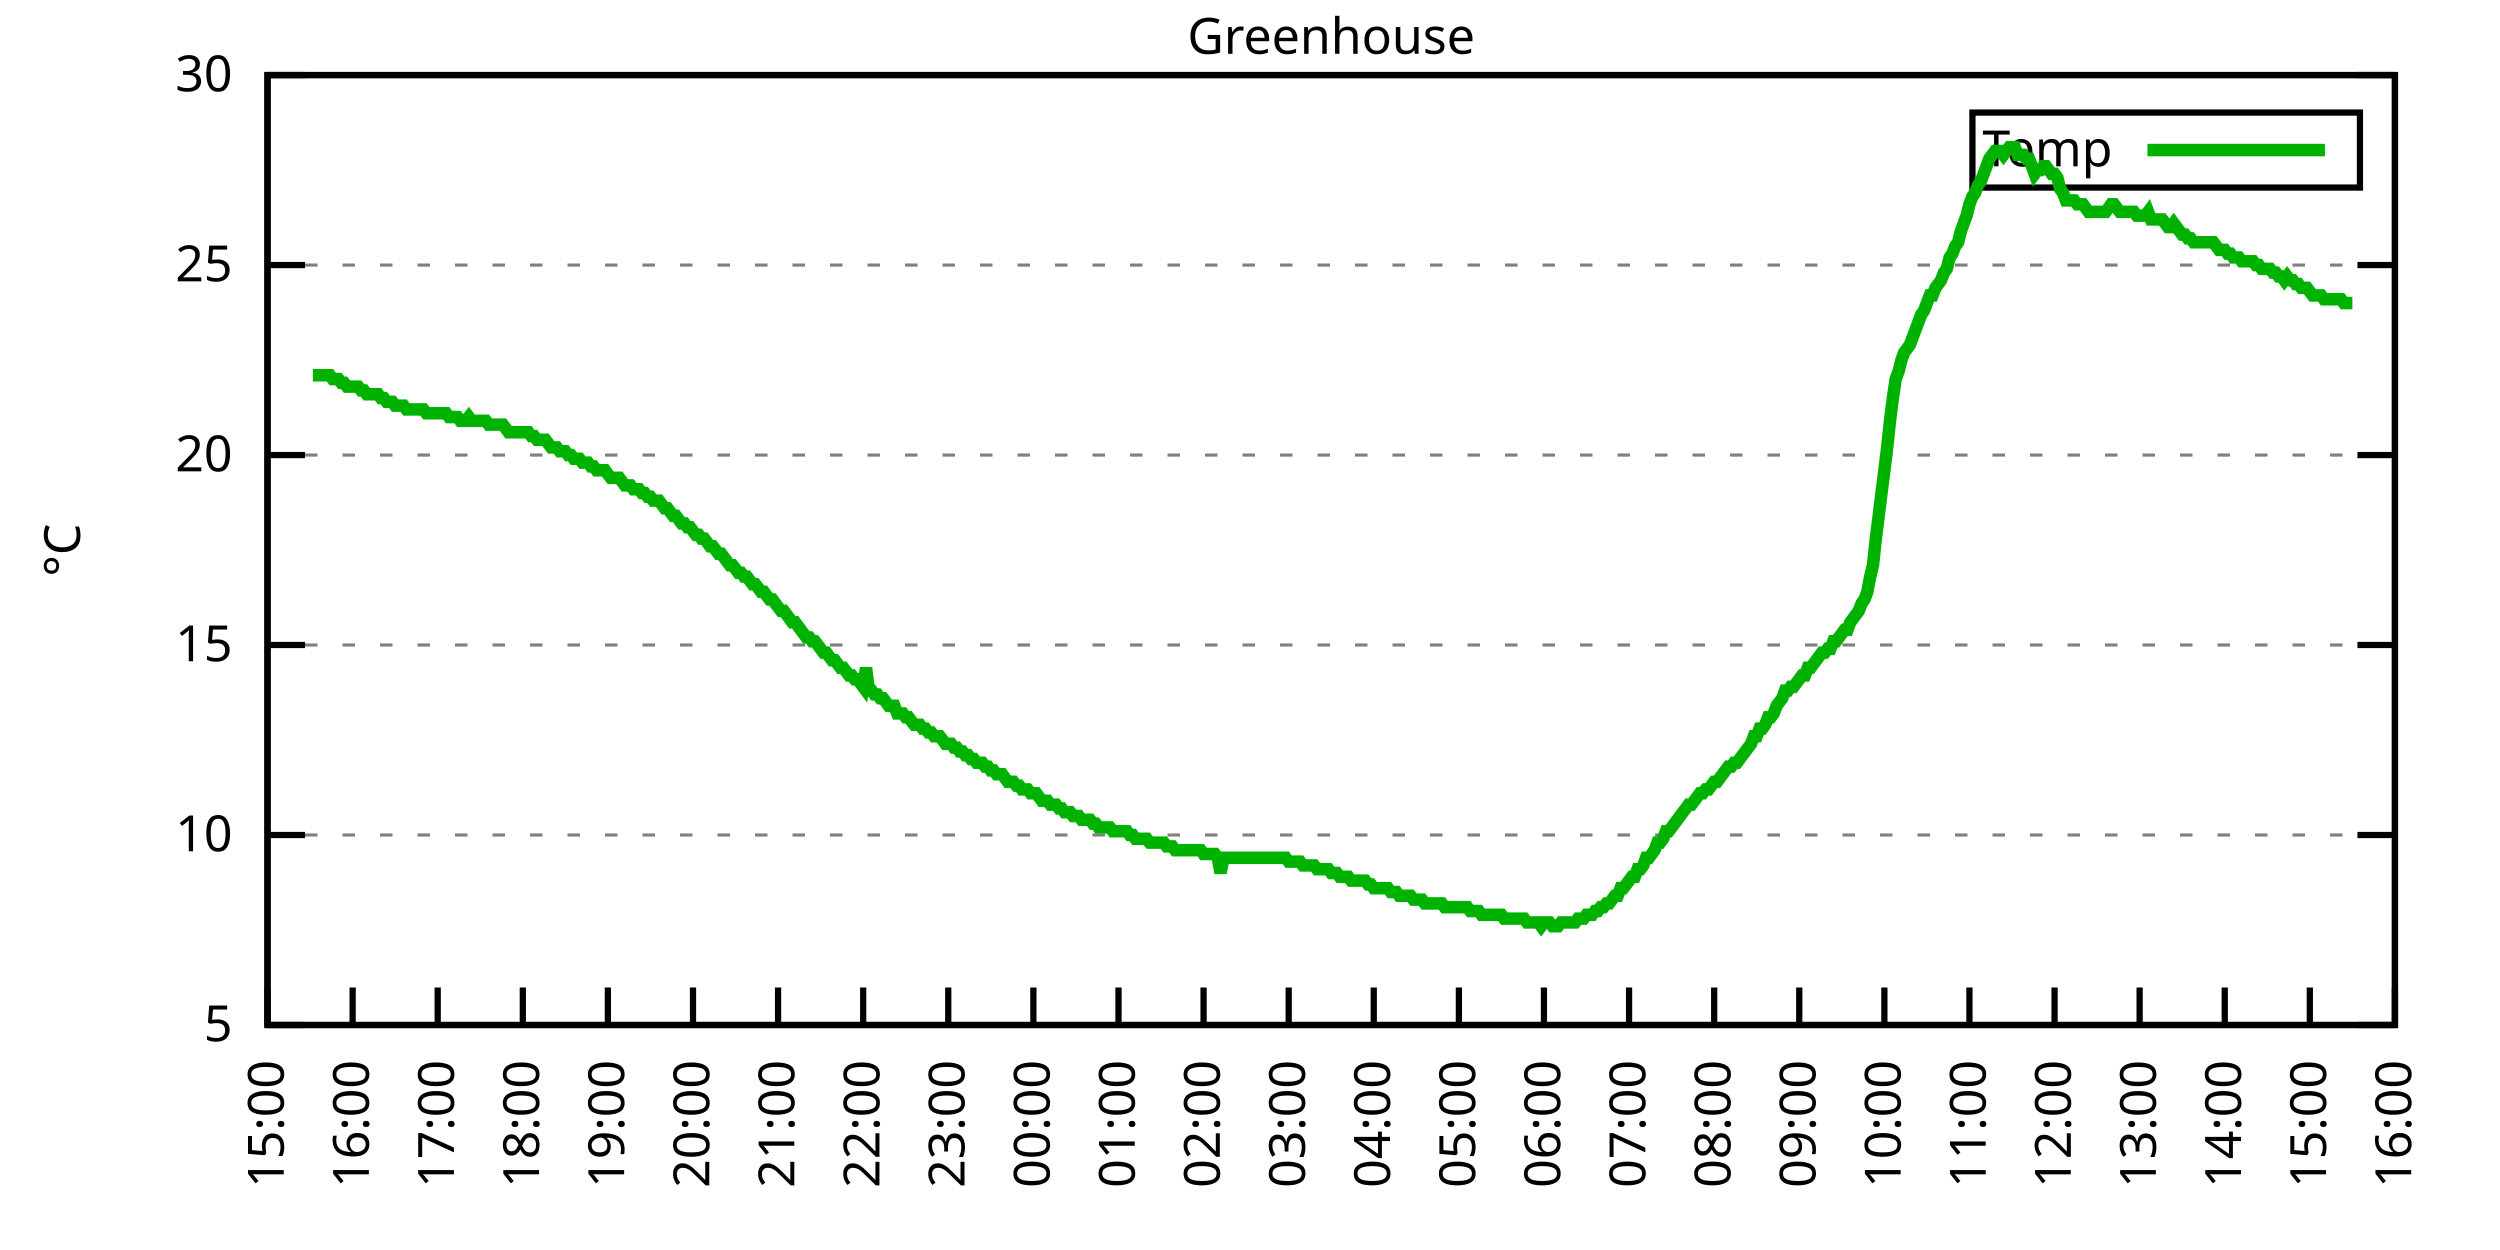
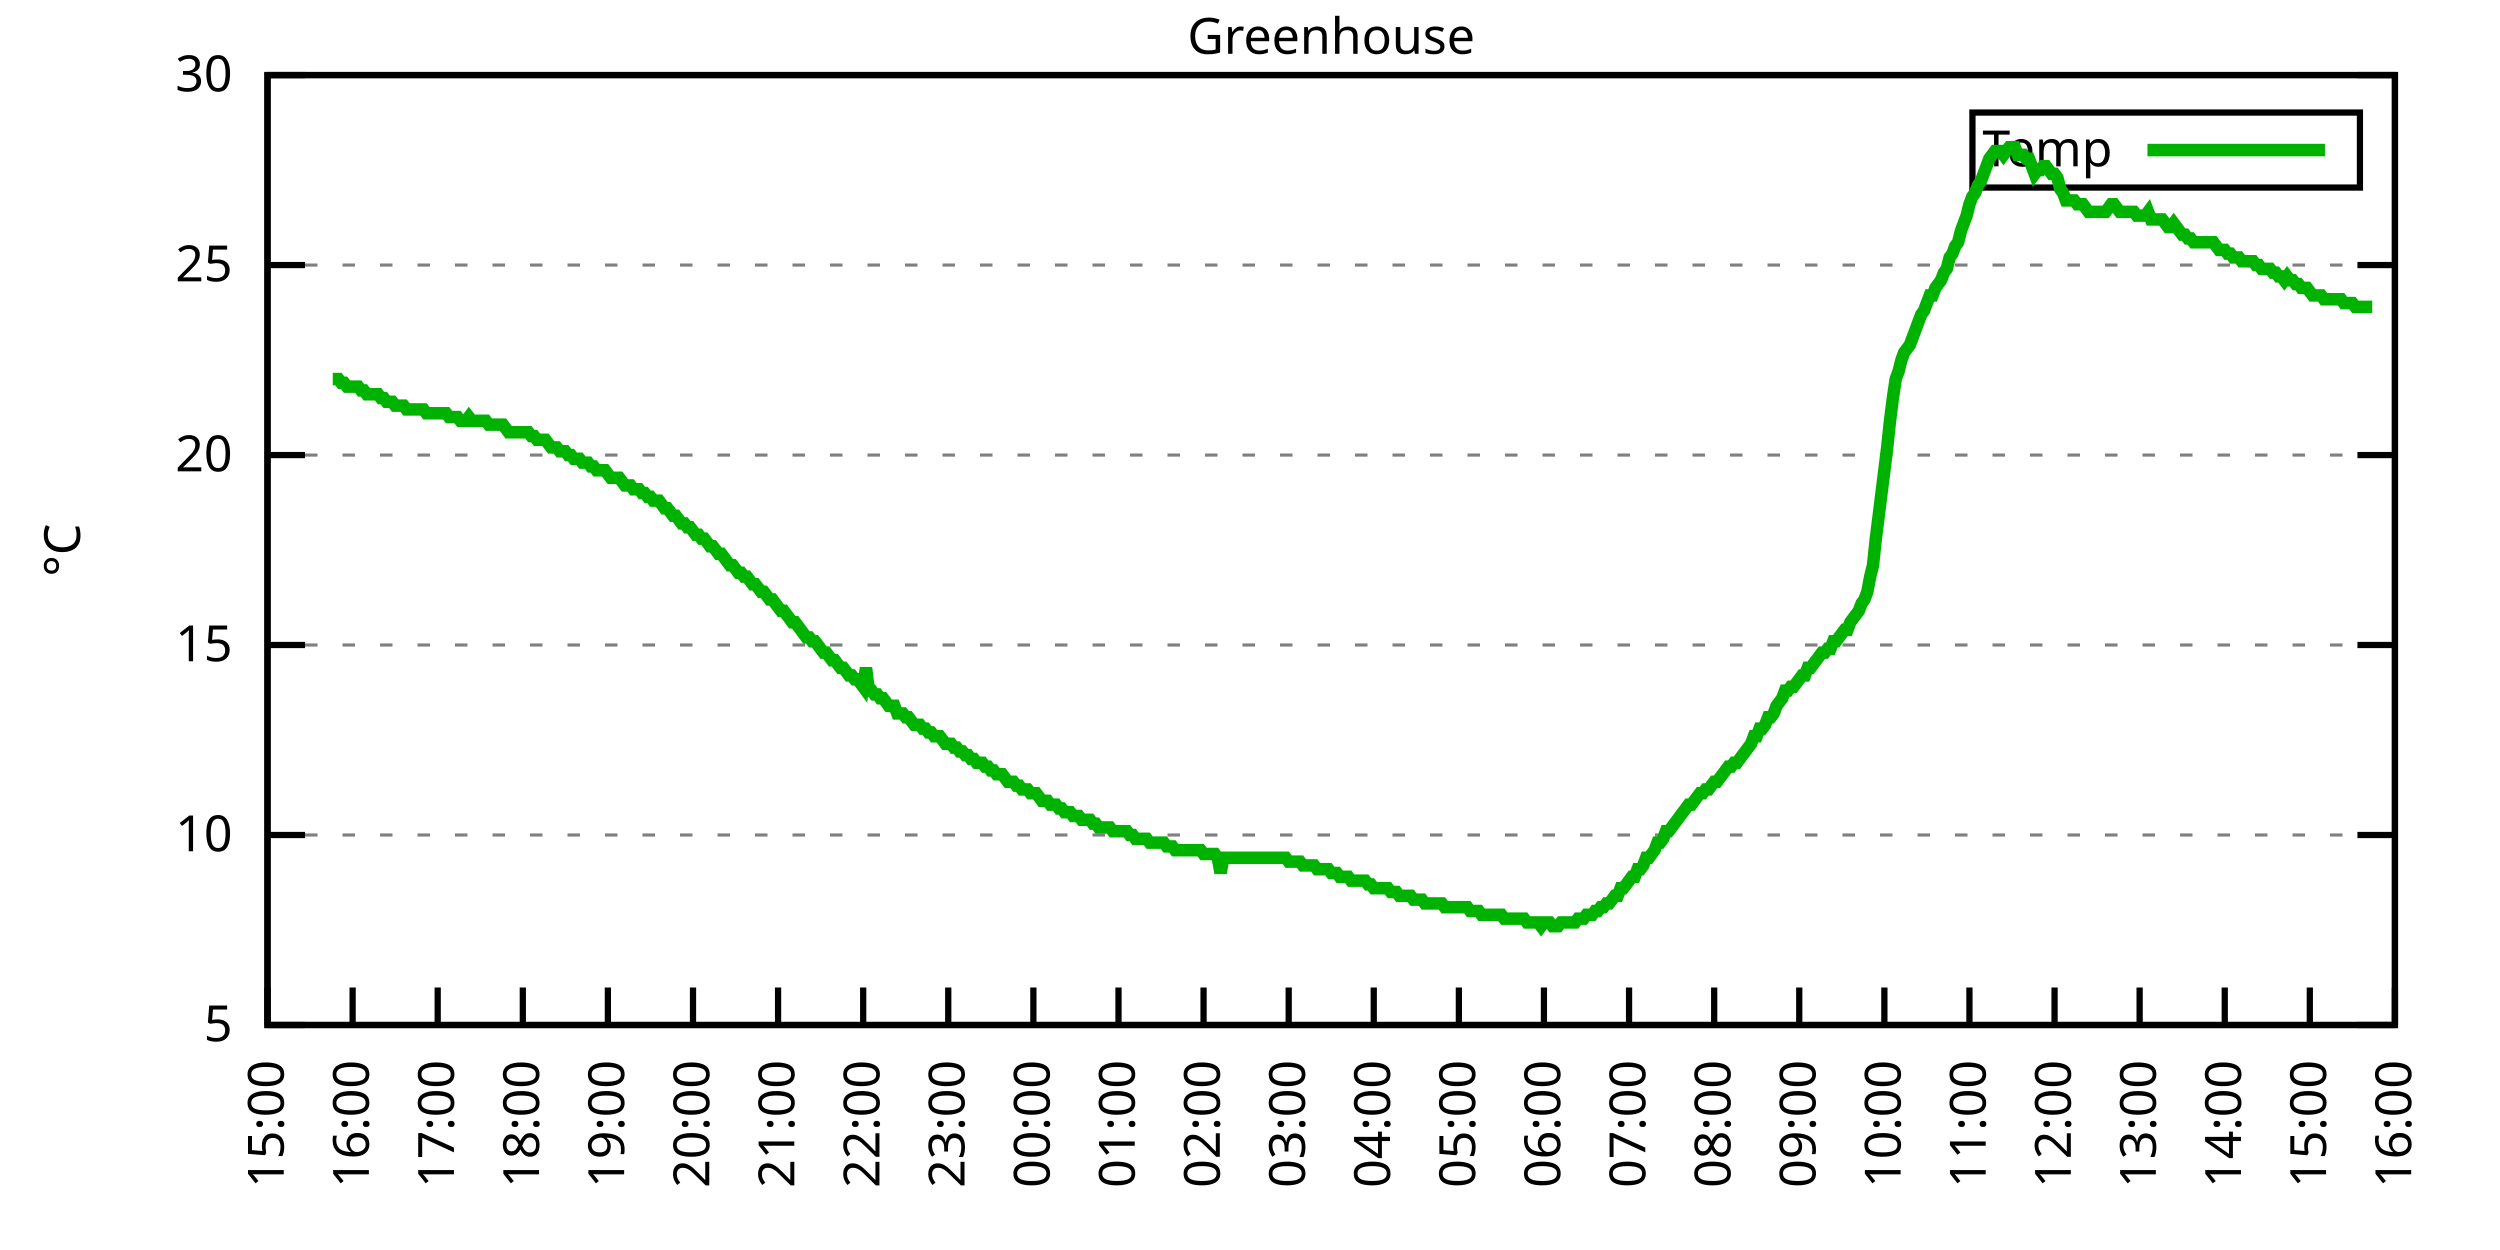
<svg xmlns="http://www.w3.org/2000/svg" xmlns:xlink="http://www.w3.org/1999/xlink" width="400" height="200" viewBox="0 0 400 200">
  <g id="gnuplot_canvas">
    <rect x="0" y="0" width="400" height="200" fill="none" />
    <defs>
      <circle id="gpDot" r="0.5" stroke-width="0.5" stroke="currentColor" />
      <path id="gpPt0" stroke-width="0.333" stroke="currentColor" d="M-1,0 h2 M0,-1 v2" />
      <path id="gpPt1" stroke-width="0.333" stroke="currentColor" d="M-1,-1 L1,1 M1,-1 L-1,1" />
      <path id="gpPt2" stroke-width="0.333" stroke="currentColor" d="M-1,0 L1,0 M0,-1 L0,1 M-1,-1 L1,1 M-1,1 L1,-1" />
      <rect id="gpPt3" stroke-width="0.333" stroke="currentColor" x="-1" y="-1" width="2" height="2" />
      <rect id="gpPt4" stroke-width="0.333" stroke="currentColor" fill="currentColor" x="-1" y="-1" width="2" height="2" />
      <circle id="gpPt5" stroke-width="0.333" stroke="currentColor" cx="0" cy="0" r="1" />
      <use xlink:href="#gpPt5" id="gpPt6" fill="currentColor" stroke="none" />
      <path id="gpPt7" stroke-width="0.333" stroke="currentColor" d="M0,-1.33 L-1.33,0.67 L1.33,0.67 z" />
      <use xlink:href="#gpPt7" id="gpPt8" fill="currentColor" stroke="none" />
      <use xlink:href="#gpPt7" id="gpPt9" stroke="currentColor" transform="rotate(180)" />
      <use xlink:href="#gpPt9" id="gpPt10" fill="currentColor" stroke="none" />
      <use xlink:href="#gpPt3" id="gpPt11" stroke="currentColor" transform="rotate(45)" />
      <use xlink:href="#gpPt11" id="gpPt12" fill="currentColor" stroke="none" />
      <path id="gpPt13" stroke-width="0.333" stroke="currentColor" d="M0,1.330 L1.265,0.411 L0.782,-1.067 L-0.782,-1.076 L-1.265,0.411 z" />
      <use xlink:href="#gpPt13" id="gpPt14" fill="currentColor" stroke="none" />
      <filter id="textbox" filterUnits="objectBoundingBox" x="0" y="0" height="1" width="1">
        <feFlood flood-color="white" flood-opacity="1" result="bgnd" />
        <feComposite in="SourceGraphic" in2="bgnd" operator="atop" />
      </filter>
      <filter id="greybox" filterUnits="objectBoundingBox" x="0" y="0" height="1" width="1">
        <feFlood flood-color="lightgrey" flood-opacity="1" result="grey" />
        <feComposite in="SourceGraphic" in2="grey" operator="atop" />
      </filter>
    </defs>
    <g fill="none" color="white" stroke="currentColor" stroke-width="1.00" stroke-linecap="butt" stroke-linejoin="miter">
</g>
    <g fill="none" color="black" stroke="currentColor" stroke-width="1.00" stroke-linecap="butt" stroke-linejoin="miter">
      <g stroke="none" shape-rendering="crispEdges">
        <polygon fill="rgb(255, 255, 255)" points="42.80,164.00 383.18,164.00 383.18,12.02 42.80,12.02 " />
      </g>
    </g>
    <g fill="none" color="black" stroke="currentColor" stroke-width="1.00" stroke-linecap="butt" stroke-linejoin="miter">
</g>
    <g fill="none" color="black" stroke="black" stroke-width="0.50" stroke-linecap="butt" stroke-linejoin="miter">
</g>
    <g fill="none" color="gray" stroke="currentColor" stroke-width="0.50" stroke-linecap="butt" stroke-linejoin="miter">
      <path stroke="gray" stroke-dasharray="2,4" class="gridline" d="M42.80,164.00 L383.19,164.00  " />
    </g>
    <g fill="none" color="gray" stroke="gray" stroke-width="1.00" stroke-linecap="butt" stroke-linejoin="miter">
</g>
    <g fill="none" color="black" stroke="currentColor" stroke-width="1.00" stroke-linecap="butt" stroke-linejoin="miter">
      <path stroke="black" d="M42.80,164.00 L48.80,164.00 M383.19,164.00 L377.19,164.00  " />
      <g transform="translate(37.20,166.60)" stroke="none" fill="black" font-family="Sans" font-size="8.00" text-anchor="end">
        <text>
          <tspan font-family="Sans"> 5</tspan>
        </text>
      </g>
    </g>
    <g fill="none" color="black" stroke="currentColor" stroke-width="1.00" stroke-linecap="butt" stroke-linejoin="miter">
</g>
    <g fill="none" color="black" stroke="black" stroke-width="0.50" stroke-linecap="butt" stroke-linejoin="miter">
</g>
    <g fill="none" color="gray" stroke="currentColor" stroke-width="0.50" stroke-linecap="butt" stroke-linejoin="miter">
      <path stroke="gray" stroke-dasharray="2,4" class="gridline" d="M42.80,133.60 L383.19,133.60  " />
    </g>
    <g fill="none" color="gray" stroke="gray" stroke-width="1.00" stroke-linecap="butt" stroke-linejoin="miter">
</g>
    <g fill="none" color="black" stroke="currentColor" stroke-width="1.00" stroke-linecap="butt" stroke-linejoin="miter">
      <path stroke="black" d="M42.80,133.60 L48.80,133.60 M383.19,133.60 L377.19,133.60  " />
      <g transform="translate(37.20,136.20)" stroke="none" fill="black" font-family="Sans" font-size="8.00" text-anchor="end">
        <text>
          <tspan font-family="Sans"> 10</tspan>
        </text>
      </g>
    </g>
    <g fill="none" color="black" stroke="currentColor" stroke-width="1.00" stroke-linecap="butt" stroke-linejoin="miter">
</g>
    <g fill="none" color="black" stroke="black" stroke-width="0.50" stroke-linecap="butt" stroke-linejoin="miter">
</g>
    <g fill="none" color="gray" stroke="currentColor" stroke-width="0.50" stroke-linecap="butt" stroke-linejoin="miter">
      <path stroke="gray" stroke-dasharray="2,4" class="gridline" d="M42.80,103.20 L383.19,103.20  " />
    </g>
    <g fill="none" color="gray" stroke="gray" stroke-width="1.00" stroke-linecap="butt" stroke-linejoin="miter">
</g>
    <g fill="none" color="black" stroke="currentColor" stroke-width="1.00" stroke-linecap="butt" stroke-linejoin="miter">
      <path stroke="black" d="M42.80,103.20 L48.80,103.20 M383.19,103.20 L377.19,103.20  " />
      <g transform="translate(37.20,105.80)" stroke="none" fill="black" font-family="Sans" font-size="8.00" text-anchor="end">
        <text>
          <tspan font-family="Sans"> 15</tspan>
        </text>
      </g>
    </g>
    <g fill="none" color="black" stroke="currentColor" stroke-width="1.00" stroke-linecap="butt" stroke-linejoin="miter">
</g>
    <g fill="none" color="black" stroke="black" stroke-width="0.50" stroke-linecap="butt" stroke-linejoin="miter">
</g>
    <g fill="none" color="gray" stroke="currentColor" stroke-width="0.50" stroke-linecap="butt" stroke-linejoin="miter">
      <path stroke="gray" stroke-dasharray="2,4" class="gridline" d="M42.80,72.81 L383.19,72.81  " />
    </g>
    <g fill="none" color="gray" stroke="gray" stroke-width="1.00" stroke-linecap="butt" stroke-linejoin="miter">
</g>
    <g fill="none" color="black" stroke="currentColor" stroke-width="1.00" stroke-linecap="butt" stroke-linejoin="miter">
      <path stroke="black" d="M42.80,72.81 L48.80,72.81 M383.19,72.81 L377.19,72.81  " />
      <g transform="translate(37.20,75.41)" stroke="none" fill="black" font-family="Sans" font-size="8.00" text-anchor="end">
        <text>
          <tspan font-family="Sans"> 20</tspan>
        </text>
      </g>
    </g>
    <g fill="none" color="black" stroke="currentColor" stroke-width="1.00" stroke-linecap="butt" stroke-linejoin="miter">
</g>
    <g fill="none" color="black" stroke="black" stroke-width="0.50" stroke-linecap="butt" stroke-linejoin="miter">
</g>
    <g fill="none" color="gray" stroke="currentColor" stroke-width="0.50" stroke-linecap="butt" stroke-linejoin="miter">
      <path stroke="gray" stroke-dasharray="2,4" class="gridline" d="M42.80,42.41 L383.19,42.41  " />
    </g>
    <g fill="none" color="gray" stroke="gray" stroke-width="1.00" stroke-linecap="butt" stroke-linejoin="miter">
</g>
    <g fill="none" color="black" stroke="currentColor" stroke-width="1.00" stroke-linecap="butt" stroke-linejoin="miter">
      <path stroke="black" d="M42.80,42.41 L48.80,42.41 M383.19,42.41 L377.19,42.41  " />
      <g transform="translate(37.20,45.01)" stroke="none" fill="black" font-family="Sans" font-size="8.00" text-anchor="end">
        <text>
          <tspan font-family="Sans"> 25</tspan>
        </text>
      </g>
    </g>
    <g fill="none" color="black" stroke="currentColor" stroke-width="1.00" stroke-linecap="butt" stroke-linejoin="miter">
</g>
    <g fill="none" color="black" stroke="black" stroke-width="0.50" stroke-linecap="butt" stroke-linejoin="miter">
</g>
    <g fill="none" color="gray" stroke="currentColor" stroke-width="0.50" stroke-linecap="butt" stroke-linejoin="miter">
      <path stroke="gray" stroke-dasharray="2,4" class="gridline" d="M42.80,12.01 L383.19,12.01  " />
    </g>
    <g fill="none" color="gray" stroke="gray" stroke-width="1.00" stroke-linecap="butt" stroke-linejoin="miter">
</g>
    <g fill="none" color="black" stroke="currentColor" stroke-width="1.00" stroke-linecap="butt" stroke-linejoin="miter">
      <path stroke="black" d="M42.80,12.01 L48.80,12.01 M383.19,12.01 L377.19,12.01  " />
      <g transform="translate(37.20,14.61)" stroke="none" fill="black" font-family="Sans" font-size="8.00" text-anchor="end">
        <text>
          <tspan font-family="Sans"> 30</tspan>
        </text>
      </g>
    </g>
    <g fill="none" color="black" stroke="currentColor" stroke-width="1.00" stroke-linecap="butt" stroke-linejoin="miter">
      <path stroke="black" d="M42.80,164.00 L42.80,158.00  " />
      <g transform="translate(45.40,169.60) rotate(270.00)" stroke="none" fill="black" font-family="Sans" font-size="8.00" text-anchor="end">
        <text>
          <tspan font-family="Sans">15:00</tspan>
        </text>
      </g>
    </g>
    <g fill="none" color="black" stroke="currentColor" stroke-width="1.00" stroke-linecap="butt" stroke-linejoin="miter">
      <path stroke="black" d="M56.42,164.00 L56.42,158.00  " />
      <g transform="translate(59.02,169.60) rotate(270.00)" stroke="none" fill="black" font-family="Sans" font-size="8.00" text-anchor="end">
        <text>
          <tspan font-family="Sans">16:00</tspan>
        </text>
      </g>
    </g>
    <g fill="none" color="black" stroke="currentColor" stroke-width="1.00" stroke-linecap="butt" stroke-linejoin="miter">
      <path stroke="black" d="M70.03,164.00 L70.03,158.00  " />
      <g transform="translate(72.63,169.60) rotate(270.00)" stroke="none" fill="black" font-family="Sans" font-size="8.00" text-anchor="end">
        <text>
          <tspan font-family="Sans">17:00</tspan>
        </text>
      </g>
    </g>
    <g fill="none" color="black" stroke="currentColor" stroke-width="1.00" stroke-linecap="butt" stroke-linejoin="miter">
      <path stroke="black" d="M83.65,164.00 L83.65,158.00  " />
      <g transform="translate(86.25,169.60) rotate(270.00)" stroke="none" fill="black" font-family="Sans" font-size="8.00" text-anchor="end">
        <text>
          <tspan font-family="Sans">18:00</tspan>
        </text>
      </g>
    </g>
    <g fill="none" color="black" stroke="currentColor" stroke-width="1.00" stroke-linecap="butt" stroke-linejoin="miter">
      <path stroke="black" d="M97.26,164.00 L97.26,158.00  " />
      <g transform="translate(99.86,169.60) rotate(270.00)" stroke="none" fill="black" font-family="Sans" font-size="8.00" text-anchor="end">
        <text>
          <tspan font-family="Sans">19:00</tspan>
        </text>
      </g>
    </g>
    <g fill="none" color="black" stroke="currentColor" stroke-width="1.00" stroke-linecap="butt" stroke-linejoin="miter">
      <path stroke="black" d="M110.88,164.00 L110.88,158.00  " />
      <g transform="translate(113.48,169.60) rotate(270.00)" stroke="none" fill="black" font-family="Sans" font-size="8.00" text-anchor="end">
        <text>
          <tspan font-family="Sans">20:00</tspan>
        </text>
      </g>
    </g>
    <g fill="none" color="black" stroke="currentColor" stroke-width="1.00" stroke-linecap="butt" stroke-linejoin="miter">
      <path stroke="black" d="M124.49,164.00 L124.49,158.00  " />
      <g transform="translate(127.09,169.60) rotate(270.00)" stroke="none" fill="black" font-family="Sans" font-size="8.00" text-anchor="end">
        <text>
          <tspan font-family="Sans">21:00</tspan>
        </text>
      </g>
    </g>
    <g fill="none" color="black" stroke="currentColor" stroke-width="1.00" stroke-linecap="butt" stroke-linejoin="miter">
      <path stroke="black" d="M138.11,164.00 L138.11,158.00  " />
      <g transform="translate(140.71,169.60) rotate(270.00)" stroke="none" fill="black" font-family="Sans" font-size="8.00" text-anchor="end">
        <text>
          <tspan font-family="Sans">22:00</tspan>
        </text>
      </g>
    </g>
    <g fill="none" color="black" stroke="currentColor" stroke-width="1.00" stroke-linecap="butt" stroke-linejoin="miter">
      <path stroke="black" d="M151.72,164.00 L151.72,158.00  " />
      <g transform="translate(154.32,169.60) rotate(270.00)" stroke="none" fill="black" font-family="Sans" font-size="8.00" text-anchor="end">
        <text>
          <tspan font-family="Sans">23:00</tspan>
        </text>
      </g>
    </g>
    <g fill="none" color="black" stroke="currentColor" stroke-width="1.00" stroke-linecap="butt" stroke-linejoin="miter">
      <path stroke="black" d="M165.34,164.00 L165.34,158.00  " />
      <g transform="translate(167.94,169.60) rotate(270.00)" stroke="none" fill="black" font-family="Sans" font-size="8.00" text-anchor="end">
        <text>
          <tspan font-family="Sans">00:00</tspan>
        </text>
      </g>
    </g>
    <g fill="none" color="black" stroke="currentColor" stroke-width="1.00" stroke-linecap="butt" stroke-linejoin="miter">
      <path stroke="black" d="M178.96,164.00 L178.96,158.00  " />
      <g transform="translate(181.56,169.60) rotate(270.00)" stroke="none" fill="black" font-family="Sans" font-size="8.00" text-anchor="end">
        <text>
          <tspan font-family="Sans">01:00</tspan>
        </text>
      </g>
    </g>
    <g fill="none" color="black" stroke="currentColor" stroke-width="1.00" stroke-linecap="butt" stroke-linejoin="miter">
      <path stroke="black" d="M192.57,164.00 L192.57,158.00  " />
      <g transform="translate(195.17,169.60) rotate(270.00)" stroke="none" fill="black" font-family="Sans" font-size="8.00" text-anchor="end">
        <text>
          <tspan font-family="Sans">02:00</tspan>
        </text>
      </g>
    </g>
    <g fill="none" color="black" stroke="currentColor" stroke-width="1.00" stroke-linecap="butt" stroke-linejoin="miter">
      <path stroke="black" d="M206.19,164.00 L206.19,158.00  " />
      <g transform="translate(208.79,169.60) rotate(270.00)" stroke="none" fill="black" font-family="Sans" font-size="8.00" text-anchor="end">
        <text>
          <tspan font-family="Sans">03:00</tspan>
        </text>
      </g>
    </g>
    <g fill="none" color="black" stroke="currentColor" stroke-width="1.00" stroke-linecap="butt" stroke-linejoin="miter">
      <path stroke="black" d="M219.80,164.00 L219.80,158.00  " />
      <g transform="translate(222.40,169.60) rotate(270.00)" stroke="none" fill="black" font-family="Sans" font-size="8.00" text-anchor="end">
        <text>
          <tspan font-family="Sans">04:00</tspan>
        </text>
      </g>
    </g>
    <g fill="none" color="black" stroke="currentColor" stroke-width="1.00" stroke-linecap="butt" stroke-linejoin="miter">
      <path stroke="black" d="M233.42,164.00 L233.42,158.00  " />
      <g transform="translate(236.02,169.60) rotate(270.00)" stroke="none" fill="black" font-family="Sans" font-size="8.00" text-anchor="end">
        <text>
          <tspan font-family="Sans">05:00</tspan>
        </text>
      </g>
    </g>
    <g fill="none" color="black" stroke="currentColor" stroke-width="1.00" stroke-linecap="butt" stroke-linejoin="miter">
      <path stroke="black" d="M247.03,164.00 L247.03,158.00  " />
      <g transform="translate(249.63,169.60) rotate(270.00)" stroke="none" fill="black" font-family="Sans" font-size="8.00" text-anchor="end">
        <text>
          <tspan font-family="Sans">06:00</tspan>
        </text>
      </g>
    </g>
    <g fill="none" color="black" stroke="currentColor" stroke-width="1.00" stroke-linecap="butt" stroke-linejoin="miter">
      <path stroke="black" d="M260.65,164.00 L260.65,158.00  " />
      <g transform="translate(263.25,169.60) rotate(270.00)" stroke="none" fill="black" font-family="Sans" font-size="8.00" text-anchor="end">
        <text>
          <tspan font-family="Sans">07:00</tspan>
        </text>
      </g>
    </g>
    <g fill="none" color="black" stroke="currentColor" stroke-width="1.00" stroke-linecap="butt" stroke-linejoin="miter">
      <path stroke="black" d="M274.27,164.00 L274.27,158.00  " />
      <g transform="translate(276.87,169.60) rotate(270.00)" stroke="none" fill="black" font-family="Sans" font-size="8.00" text-anchor="end">
        <text>
          <tspan font-family="Sans">08:00</tspan>
        </text>
      </g>
    </g>
    <g fill="none" color="black" stroke="currentColor" stroke-width="1.00" stroke-linecap="butt" stroke-linejoin="miter">
      <path stroke="black" d="M287.88,164.00 L287.88,158.00  " />
      <g transform="translate(290.48,169.60) rotate(270.00)" stroke="none" fill="black" font-family="Sans" font-size="8.00" text-anchor="end">
        <text>
          <tspan font-family="Sans">09:00</tspan>
        </text>
      </g>
    </g>
    <g fill="none" color="black" stroke="currentColor" stroke-width="1.00" stroke-linecap="butt" stroke-linejoin="miter">
      <path stroke="black" d="M301.50,164.00 L301.50,158.00  " />
      <g transform="translate(304.10,169.60) rotate(270.00)" stroke="none" fill="black" font-family="Sans" font-size="8.00" text-anchor="end">
        <text>
          <tspan font-family="Sans">10:00</tspan>
        </text>
      </g>
    </g>
    <g fill="none" color="black" stroke="currentColor" stroke-width="1.00" stroke-linecap="butt" stroke-linejoin="miter">
      <path stroke="black" d="M315.11,164.00 L315.11,158.00  " />
      <g transform="translate(317.71,169.60) rotate(270.00)" stroke="none" fill="black" font-family="Sans" font-size="8.00" text-anchor="end">
        <text>
          <tspan font-family="Sans">11:00</tspan>
        </text>
      </g>
    </g>
    <g fill="none" color="black" stroke="currentColor" stroke-width="1.00" stroke-linecap="butt" stroke-linejoin="miter">
      <path stroke="black" d="M328.73,164.00 L328.73,158.00  " />
      <g transform="translate(331.33,169.60) rotate(270.00)" stroke="none" fill="black" font-family="Sans" font-size="8.00" text-anchor="end">
        <text>
          <tspan font-family="Sans">12:00</tspan>
        </text>
      </g>
    </g>
    <g fill="none" color="black" stroke="currentColor" stroke-width="1.00" stroke-linecap="butt" stroke-linejoin="miter">
      <path stroke="black" d="M342.34,164.00 L342.34,158.00  " />
      <g transform="translate(344.94,169.60) rotate(270.00)" stroke="none" fill="black" font-family="Sans" font-size="8.00" text-anchor="end">
        <text>
          <tspan font-family="Sans">13:00</tspan>
        </text>
      </g>
    </g>
    <g fill="none" color="black" stroke="currentColor" stroke-width="1.00" stroke-linecap="butt" stroke-linejoin="miter">
      <path stroke="black" d="M355.96,164.00 L355.96,158.00  " />
      <g transform="translate(358.56,169.60) rotate(270.00)" stroke="none" fill="black" font-family="Sans" font-size="8.00" text-anchor="end">
        <text>
          <tspan font-family="Sans">14:00</tspan>
        </text>
      </g>
    </g>
    <g fill="none" color="black" stroke="currentColor" stroke-width="1.00" stroke-linecap="butt" stroke-linejoin="miter">
      <path stroke="black" d="M369.57,164.00 L369.57,158.00  " />
      <g transform="translate(372.17,169.60) rotate(270.00)" stroke="none" fill="black" font-family="Sans" font-size="8.00" text-anchor="end">
        <text>
          <tspan font-family="Sans">15:00</tspan>
        </text>
      </g>
    </g>
    <g fill="none" color="black" stroke="currentColor" stroke-width="1.00" stroke-linecap="butt" stroke-linejoin="miter">
      <path stroke="black" d="M383.19,164.00 L383.19,158.00  " />
      <g transform="translate(385.79,169.60) rotate(270.00)" stroke="none" fill="black" font-family="Sans" font-size="8.00" text-anchor="end">
        <text>
          <tspan font-family="Sans">16:00</tspan>
        </text>
      </g>
    </g>
    <g fill="none" color="black" stroke="currentColor" stroke-width="1.00" stroke-linecap="butt" stroke-linejoin="miter">
</g>
    <g fill="none" color="black" stroke="currentColor" stroke-width="1.00" stroke-linecap="butt" stroke-linejoin="miter">
      <path stroke="black" d="M42.80,12.01 L42.80,164.00 L383.19,164.00 L383.19,12.01 L42.80,12.01 Z  " />
    </g>
    <g fill="none" color="black" stroke="currentColor" stroke-width="1.00" stroke-linecap="butt" stroke-linejoin="miter">
</g>
    <g fill="none" color="black" stroke="currentColor" stroke-width="1.00" stroke-linecap="butt" stroke-linejoin="miter">
      <path stroke="black" d="M315.59,30.01 L315.59,18.01 L377.59,18.01 L377.59,30.01 L315.59,30.01 Z  " />
    </g>
    <g id="Greenhouse_plot_1">
      <g fill="none" color="white" stroke="black" stroke-width="2.00" stroke-linecap="butt" stroke-linejoin="miter">
</g>
      <g fill="none" color="black" stroke="currentColor" stroke-width="2.00" stroke-linecap="butt" stroke-linejoin="miter">
        <g transform="translate(337.99,26.61)" stroke="none" fill="black" font-family="Sans" font-size="8.00" text-anchor="end">
          <text>
            <tspan font-family="Sans">Temp</tspan>
          </text>
        </g>
      </g>
      <g fill="none" color="black" stroke="currentColor" stroke-width="2.00" stroke-linecap="butt" stroke-linejoin="miter">
-         <path stroke="rgb(  0, 178,   0)" d="M343.59,24.01 L371.99,24.01 M50.06,60.04 L50.52,60.04 L50.97,60.04 L51.42,60.04 L51.88,60.04 L52.33,60.04   L52.78,60.04 L53.24,60.65 L53.69,60.65 L54.15,60.65 L54.60,61.25 L55.05,61.25 L55.51,61.86 L55.96,61.86   L56.42,61.86 L56.87,61.86 L57.32,61.86 L57.78,62.47 L58.23,62.47 L58.68,63.08 L59.14,63.08 L59.59,63.08   L60.05,63.08 L60.50,63.08 L60.95,63.69 L61.41,63.69 L61.86,64.29 L62.32,64.29 L62.77,64.29 L63.22,64.90   L63.68,64.90 L64.13,64.90 L64.58,64.90 L65.04,65.51 L65.49,65.51 L65.95,65.51 L66.40,65.51 L66.85,65.51   L67.31,65.51 L67.76,65.51 L68.22,66.12 L68.67,66.12 L69.12,66.12 L69.58,66.12 L70.03,66.12 L70.49,66.12   L70.94,66.12 L71.39,66.12 L71.85,66.73 L72.30,66.73 L72.75,66.73 L73.21,66.73 L73.66,67.33 L74.12,67.33   L74.57,67.33 L75.02,66.73 L75.48,67.33 L75.93,67.33 L76.39,67.33 L76.84,67.33 L77.29,67.33 L77.75,67.33   L78.20,67.94 L78.65,67.94 L79.11,67.94 L79.56,67.94 L80.02,67.94 L80.47,67.94 L80.92,68.55 L81.38,69.16   L81.83,69.16 L82.29,69.16 L82.74,69.16 L83.19,69.16 L83.65,69.16 L84.10,69.16 L84.55,69.16 L85.01,69.77   L85.46,69.77 L85.92,70.37 L86.37,70.37 L86.82,70.37 L87.28,70.37 L87.73,70.98 L88.19,71.59 L88.64,71.59   L89.09,71.59 L89.55,72.20 L90.00,72.20 L90.45,72.20 L90.91,72.81 L91.36,72.81 L91.82,73.41 L92.27,73.41   L92.72,73.41 L93.18,74.02 L93.63,74.02 L94.09,74.02 L94.54,74.63 L94.99,74.63 L95.45,75.24 L95.90,75.24   L96.35,75.24 L96.81,75.24 L97.26,75.85 L97.72,76.45 L98.17,76.45 L98.62,76.45 L99.08,76.45 L99.53,77.06   L99.99,77.67 L100.44,77.67 L100.89,77.67 L101.35,78.28 L101.80,78.28 L102.25,78.28 L102.71,78.89 L103.16,78.89   L103.62,79.49 L104.07,79.49 L104.52,80.10 L104.98,80.10 L105.43,80.10 L105.89,80.71 L106.34,81.32 L106.79,81.32   L107.25,81.93 L107.70,82.53 L108.15,82.53 L108.61,83.14 L109.06,83.75 L109.52,83.75 L109.97,84.36 L110.42,84.36   L110.88,84.97 L111.33,85.57 L111.79,85.57 L112.24,86.18 L112.69,86.18 L113.15,86.79 L113.60,87.40 L114.05,87.40   L114.51,88.00 L114.96,88.61 L115.42,88.61 L115.87,89.22 L116.32,89.83 L116.78,90.44 L117.23,90.44 L117.69,91.04   L118.14,91.65 L118.59,91.65 L119.05,92.26 L119.50,92.26 L119.96,92.87 L120.41,93.48 L120.86,93.48 L121.32,94.08   L121.77,94.69 L122.22,94.69 L122.68,95.30 L123.13,95.91 L123.59,95.91 L124.04,96.52 L124.49,97.12 L124.95,97.73   L125.40,97.73 L125.86,98.34 L126.31,98.95 L126.76,99.56 L127.22,99.56 L127.67,100.16 L128.12,100.77 L128.58,101.38   L129.03,101.99 L129.49,101.99 L129.94,102.60 L130.39,102.60 L130.85,103.20 L131.30,103.81 L131.76,104.42 L132.21,104.42   L132.66,105.03 L133.12,105.64 L133.57,105.64 L134.02,106.24 L134.48,106.85 L134.93,106.85 L135.39,107.46 L135.84,108.07   L136.29,108.07 L136.75,108.68 L137.20,108.68 L137.66,109.28 L138.11,109.89 L138.56,106.85 L139.02,110.50 L139.47,110.50   L139.92,111.11 L140.38,111.11 L140.83,111.72 L141.29,111.72 L141.74,112.32 L142.19,112.93 L142.65,112.93 L143.10,112.93   L143.56,114.15 L144.01,114.15 L144.46,114.15 L144.92,114.76 L145.37,114.76 L145.82,115.36 L146.28,115.97 L146.73,115.97   L147.19,115.97 L147.64,116.58 L148.09,116.58 L148.55,117.19 L149.00,117.19 L149.46,117.80 L149.91,117.80 L150.36,117.80   L150.82,118.40 L151.27,119.01 L151.72,119.01 L152.18,119.01 L152.63,119.62 L153.09,119.62 L153.54,120.23 L153.99,120.23   L154.45,120.83 L154.90,120.83 L155.36,121.44 L155.81,121.44 L156.26,122.05 L156.72,122.05 L157.17,122.05 L157.62,122.66   L158.08,122.66 L158.53,123.27 L158.99,123.27 L159.44,123.87 L159.89,123.87 L160.35,123.87 L160.80,124.48 L161.26,125.09   L161.71,125.09 L162.16,125.09 L162.62,125.70 L163.07,125.70 L163.52,126.31 L163.98,126.31 L164.43,126.31 L164.89,126.91   L165.34,126.91 L165.79,126.91 L166.25,127.52 L166.70,128.13 L167.16,128.13 L167.61,128.13 L168.06,128.74 L168.52,128.74   L168.97,128.74 L169.43,129.35 L169.88,129.35 L170.33,129.95 L170.79,129.95 L171.24,129.95 L171.69,130.56 L172.15,130.56   L172.60,130.56 L173.06,131.17 L173.51,131.17 L173.96,131.17 L174.42,131.17 L174.87,131.78 L175.33,131.78 L175.78,132.39   L176.23,132.39 L176.69,132.39 L177.14,132.39 L177.59,132.39 L178.05,132.99 L178.50,132.99 L178.96,132.99 L179.41,132.99   L179.86,132.99 L180.32,132.99 L180.77,133.60 L181.23,133.60 L181.68,134.21 L182.13,134.21 L182.59,134.21 L183.04,134.21   L183.49,134.21 L183.95,134.82 L184.40,134.82 L184.86,134.82 L185.31,134.82 L185.76,134.82 L186.22,134.82 L186.67,135.43   L187.13,135.43 L187.58,135.43 L188.03,136.03 L188.49,136.03 L188.94,136.03 L189.39,136.03 L189.85,136.03 L190.30,136.03   L190.76,136.03 L191.21,136.03 L191.66,136.03 L192.12,136.03 L192.57,136.64 L193.03,136.64 L193.48,136.64 L193.93,136.64   L194.39,136.64 L194.84,137.25 L195.29,139.68 L195.75,137.25 L196.20,137.25 L196.66,137.25 L197.11,137.25 L197.56,137.25   L198.02,137.25 L198.47,137.25 L198.93,137.25 L199.38,137.25 L199.83,137.25 L200.29,137.25 L200.74,137.25 L201.19,137.25   L201.65,137.25 L202.10,137.25 L202.56,137.25 L203.01,137.25 L203.46,137.25 L203.92,137.25 L204.37,137.25 L204.83,137.25   L205.28,137.25 L205.73,137.25 L206.19,137.86 L206.64,137.86 L207.09,137.86 L207.55,137.86 L208.00,137.86 L208.46,138.47   L208.91,138.47 L209.36,138.47 L209.82,138.47 L210.27,138.47 L210.73,139.07 L211.18,139.07 L211.63,139.07 L212.09,139.07   L212.54,139.07 L213.00,139.68 L213.45,139.68 L213.90,139.68 L214.36,140.29 L214.81,140.29 L215.26,140.29 L215.72,140.29   L216.17,140.90 L216.63,140.90 L217.08,140.90 L217.53,140.90 L217.99,140.90 L218.44,140.90 L218.90,141.51 L219.35,141.51   L219.80,142.11 L220.26,142.11 L220.71,142.11 L221.16,142.11 L221.62,142.11 L222.07,142.11 L222.53,142.72 L222.98,142.72   L223.43,142.72 L223.89,143.33 L224.34,143.33 L224.80,143.33 L225.25,143.33 L225.70,143.33 L226.16,143.94 L226.61,143.94   L227.06,143.94 L227.52,143.94 L227.97,144.55 L228.43,144.55 L228.88,144.55 L229.33,144.55 L229.79,144.55 L230.24,144.55   L230.70,144.55 L231.15,145.15 L231.60,145.15 L232.06,145.15 L232.51,145.15 L232.96,145.15 L233.42,145.15 L233.87,145.15   L234.33,145.15 L234.78,145.15 L235.23,145.76 L235.69,145.76 L236.14,145.76 L236.60,145.76 L237.05,146.37 L237.50,146.37   L237.96,146.37 L238.41,146.37 L238.86,146.37 L239.32,146.37 L239.77,146.37 L240.23,146.37 L240.68,146.98 L241.13,146.98   L241.59,146.98 L242.04,146.98 L242.50,146.98 L242.95,146.98 L243.40,146.98 L243.86,146.98 L244.31,147.59 L244.76,147.59   L245.22,147.59 L245.67,147.59 L246.13,147.59 L246.58,148.19 L247.03,147.59 L247.49,147.59 L247.94,147.59 L248.40,148.19   L248.85,148.19 L249.30,148.19 L249.76,147.59 L250.21,147.59 L250.66,147.59 L251.12,147.59 L251.57,147.59 L252.03,147.59   L252.48,146.98 L252.93,146.98 L253.39,146.98 L253.84,146.37 L254.30,146.37 L254.75,146.37 L255.20,145.76 L255.66,145.76   L256.11,145.15 L256.56,145.15 L257.02,144.55 L257.47,144.55 L257.93,143.94 L258.38,143.33 L258.83,143.33 L259.29,142.11   L259.74,142.11 L260.20,141.51 L260.65,140.90 L261.10,140.29 L261.56,140.29 L262.01,139.07 L262.47,139.07 L262.92,138.47   L263.37,137.25 L263.83,137.25 L264.28,136.64 L264.73,136.03 L265.19,134.82 L265.64,134.82 L266.10,134.21 L266.55,132.99   L267.00,132.99 L267.46,132.39 L267.91,131.78 L268.37,131.17 L268.82,130.56 L269.27,129.95 L269.73,129.35 L270.18,128.74   L270.63,128.74 L271.09,128.13 L271.54,127.52 L272.00,126.91 L272.45,126.91 L272.90,126.31 L273.36,126.31 L273.81,125.70   L274.27,125.09 L274.72,125.09 L275.17,124.48 L275.63,123.87 L276.08,123.27 L276.53,122.66 L276.99,122.66 L277.44,122.05   L277.90,122.05 L278.35,121.44 L278.80,120.83 L279.26,120.23 L279.71,119.62 L280.17,119.01 L280.62,117.80 L281.07,117.80   L281.53,116.58 L281.98,116.58 L282.43,115.97 L282.89,114.76 L283.34,114.76 L283.80,114.15 L284.25,112.93 L284.70,112.32   L285.16,111.72 L285.61,110.50 L286.07,110.50 L286.52,109.89 L286.97,109.89 L287.43,109.28 L287.88,108.68 L288.33,108.07   L288.79,108.07 L289.24,106.85 L289.70,106.85 L290.15,106.24 L290.60,105.64 L291.06,105.03 L291.51,104.42 L291.97,104.42   L292.42,103.81 L292.87,103.81 L293.33,102.60 L293.78,102.60 L294.23,101.99 L294.69,101.38 L295.14,100.77 L295.60,100.77   L296.05,99.56 L296.50,98.95 L296.96,98.34 L297.41,97.73 L297.87,96.52 L298.32,95.91 L298.77,94.69 L299.23,92.26   L299.68,90.44 L300.13,86.18 L300.59,82.53 L301.04,78.89 L301.50,75.24 L301.95,71.59 L302.40,67.33 L302.86,63.69   L303.31,60.65 L303.77,59.43 L304.22,57.61 L304.67,56.39 L305.13,55.78 L305.58,55.18 L306.03,53.96 L306.49,52.74   L306.94,51.53 L307.40,50.31 L307.85,49.70 L308.30,48.49 L308.76,47.27 L309.21,47.27 L309.67,46.06 L310.12,45.45   L310.57,44.84 L311.03,43.62 L311.48,43.02 L311.94,41.19 L312.39,40.58 L312.84,39.37 L313.30,38.76 L313.75,36.94   L314.20,35.72 L314.66,34.50 L315.11,32.68 L315.57,31.46 L316.02,30.86 L316.47,29.64 L316.93,29.03 L317.38,27.82   L317.84,26.60 L318.29,25.39 L318.74,24.78 L319.20,24.17 L319.65,24.17 L320.10,24.17 L320.56,24.78 L321.01,24.17   L321.47,23.56 L321.92,23.56 L322.37,23.56 L322.83,24.78 L323.28,24.78 L323.74,24.78 L324.19,25.39 L324.64,25.39   L325.10,26.60 L325.55,27.82 L326.00,27.21 L326.46,27.21 L326.91,26.60 L327.37,26.60 L327.82,27.21 L328.27,27.82   L328.73,27.82 L329.18,28.42 L329.64,30.25 L330.09,30.86 L330.54,32.07 L331.00,32.07 L331.45,32.07 L331.90,32.07   L332.36,32.68 L332.81,32.68 L333.27,32.68 L333.72,33.29 L334.17,33.90 L334.63,33.90 L335.08,33.90 L335.54,33.90   L335.99,33.90 L336.44,33.90 L336.90,33.90 L337.35,33.29 L337.80,32.68 L338.26,32.68 L338.71,33.29 L339.17,33.90   L339.62,33.90 L340.07,33.90 L340.53,33.90 L340.98,33.90 L341.44,33.90 L341.89,34.50 L342.34,34.50 L342.80,34.50   L343.25,34.50 L343.70,33.90 L344.16,35.11 L344.61,35.11 L345.07,35.11 L345.52,35.11 L345.97,35.11 L346.43,35.72   L346.88,36.33 L347.34,36.33 L347.79,35.72 L348.24,36.33 L348.70,36.94 L349.15,37.54 L349.60,37.54 L350.06,38.15   L350.51,38.15 L350.97,38.76 L351.42,38.76 L351.87,38.76 L352.33,38.76 L352.78,38.76 L353.24,38.76 L353.69,38.76   L354.14,38.76 L354.60,39.37 L355.05,39.98 L355.50,39.98 L355.96,39.98 L356.41,40.58 L356.87,40.58 L357.32,41.19   L357.77,41.19 L358.23,41.19 L358.68,41.80 L359.14,41.80 L359.59,41.80 L360.04,41.80 L360.50,41.80 L360.95,42.41   L361.41,42.41 L361.86,43.02 L362.31,43.02 L362.77,43.02 L363.22,43.02 L363.67,43.62 L364.13,43.62 L364.58,44.23   L365.04,44.23 L365.49,44.84 L365.94,44.23 L366.40,44.84 L366.85,44.84 L367.31,45.45 L367.76,45.45 L368.21,46.06   L368.67,46.06 L369.12,46.06 L369.57,46.66 L370.03,47.27 L370.48,47.27 L370.94,47.27 L371.39,47.27 L371.84,47.88   L372.30,47.88 L372.75,47.88 L373.21,47.88 L373.66,47.88 L374.11,47.88 L374.57,47.88 L375.02,48.49 L375.47,48.49   L375.93,48.49 L376.38,48.49  " />
+         <path stroke="rgb(  0, 178,   0)" d="M343.59,24.01 L371.99,24.01 M53.24,60.65 L53.69,60.65 L54.15,60.65 L54.60,61.25 L55.05,61.25 L55.51,61.86   L55.96,61.86 L56.42,61.86 L56.87,61.86 L57.32,61.86 L57.78,62.47 L58.23,62.47 L58.68,63.08 L59.14,63.08   L59.59,63.08 L60.05,63.08 L60.50,63.08 L60.95,63.69 L61.41,63.69 L61.86,64.29 L62.32,64.29 L62.77,64.29   L63.22,64.90 L63.68,64.90 L64.13,64.90 L64.58,64.90 L65.04,65.51 L65.49,65.51 L65.95,65.51 L66.40,65.51   L66.85,65.51 L67.31,65.51 L67.76,65.51 L68.22,66.12 L68.67,66.12 L69.12,66.12 L69.58,66.12 L70.03,66.12   L70.49,66.12 L70.94,66.12 L71.39,66.12 L71.85,66.73 L72.30,66.73 L72.75,66.73 L73.21,66.73 L73.66,67.33   L74.12,67.33 L74.57,67.33 L75.02,66.73 L75.48,67.33 L75.93,67.33 L76.39,67.33 L76.84,67.33 L77.29,67.33   L77.75,67.33 L78.20,67.94 L78.65,67.94 L79.11,67.94 L79.56,67.94 L80.02,67.94 L80.47,67.94 L80.92,68.55   L81.38,69.16 L81.83,69.16 L82.29,69.16 L82.74,69.16 L83.19,69.16 L83.65,69.16 L84.10,69.16 L84.55,69.16   L85.01,69.77 L85.46,69.77 L85.92,70.37 L86.37,70.37 L86.82,70.37 L87.28,70.37 L87.73,70.98 L88.19,71.59   L88.64,71.59 L89.09,71.59 L89.55,72.20 L90.00,72.20 L90.45,72.20 L90.91,72.81 L91.36,72.81 L91.82,73.41   L92.27,73.41 L92.72,73.41 L93.18,74.02 L93.63,74.02 L94.09,74.02 L94.54,74.63 L94.99,74.63 L95.45,75.24   L95.90,75.24 L96.35,75.24 L96.81,75.24 L97.26,75.85 L97.72,76.45 L98.17,76.45 L98.62,76.45 L99.08,76.45   L99.53,77.06 L99.99,77.67 L100.44,77.67 L100.89,77.67 L101.35,78.28 L101.80,78.28 L102.25,78.28 L102.71,78.89   L103.16,78.89 L103.62,79.49 L104.07,79.49 L104.52,80.10 L104.98,80.10 L105.43,80.10 L105.89,80.71 L106.34,81.32   L106.79,81.32 L107.25,81.93 L107.70,82.53 L108.15,82.53 L108.61,83.14 L109.06,83.75 L109.52,83.75 L109.97,84.36   L110.42,84.36 L110.88,84.97 L111.33,85.57 L111.79,85.57 L112.24,86.18 L112.69,86.18 L113.15,86.79 L113.60,87.40   L114.05,87.40 L114.51,88.00 L114.96,88.61 L115.42,88.61 L115.87,89.22 L116.32,89.83 L116.78,90.44 L117.23,90.44   L117.69,91.04 L118.14,91.65 L118.59,91.65 L119.05,92.26 L119.50,92.26 L119.96,92.87 L120.41,93.48 L120.86,93.48   L121.32,94.08 L121.77,94.69 L122.22,94.69 L122.68,95.30 L123.13,95.91 L123.59,95.91 L124.04,96.52 L124.49,97.12   L124.95,97.73 L125.40,97.73 L125.86,98.34 L126.31,98.95 L126.76,99.56 L127.22,99.56 L127.67,100.16 L128.12,100.77   L128.58,101.38 L129.03,101.99 L129.49,101.99 L129.94,102.60 L130.39,102.60 L130.85,103.20 L131.30,103.81 L131.76,104.42   L132.21,104.42 L132.66,105.03 L133.12,105.64 L133.57,105.64 L134.02,106.24 L134.48,106.85 L134.93,106.85 L135.39,107.46   L135.84,108.07 L136.29,108.07 L136.75,108.68 L137.20,108.68 L137.66,109.28 L138.11,109.89 L138.56,106.85 L139.02,110.50   L139.47,110.50 L139.92,111.11 L140.38,111.11 L140.83,111.72 L141.29,111.72 L141.74,112.32 L142.19,112.93 L142.65,112.93   L143.10,112.93 L143.56,114.15 L144.01,114.15 L144.46,114.15 L144.92,114.76 L145.37,114.76 L145.82,115.36 L146.28,115.97   L146.73,115.97 L147.19,115.97 L147.64,116.58 L148.09,116.58 L148.55,117.19 L149.00,117.19 L149.46,117.80 L149.91,117.80   L150.36,117.80 L150.82,118.40 L151.27,119.01 L151.72,119.01 L152.18,119.01 L152.63,119.62 L153.09,119.62 L153.54,120.23   L153.99,120.23 L154.45,120.83 L154.90,120.83 L155.36,121.44 L155.81,121.44 L156.26,122.05 L156.72,122.05 L157.17,122.05   L157.62,122.66 L158.08,122.66 L158.53,123.27 L158.99,123.27 L159.44,123.87 L159.89,123.87 L160.35,123.87 L160.80,124.48   L161.26,125.09 L161.71,125.09 L162.16,125.09 L162.62,125.70 L163.07,125.70 L163.52,126.31 L163.98,126.31 L164.43,126.31   L164.89,126.91 L165.34,126.91 L165.79,126.91 L166.25,127.52 L166.70,128.13 L167.16,128.13 L167.61,128.13 L168.06,128.74   L168.52,128.74 L168.97,128.74 L169.43,129.35 L169.88,129.35 L170.33,129.95 L170.79,129.95 L171.24,129.95 L171.69,130.56   L172.15,130.56 L172.60,130.56 L173.06,131.17 L173.51,131.17 L173.96,131.17 L174.42,131.17 L174.87,131.78 L175.33,131.78   L175.78,132.39 L176.23,132.39 L176.69,132.39 L177.14,132.39 L177.59,132.39 L178.05,132.99 L178.50,132.99 L178.96,132.99   L179.41,132.99 L179.86,132.99 L180.32,132.99 L180.77,133.60 L181.23,133.60 L181.68,134.21 L182.13,134.21 L182.59,134.21   L183.04,134.21 L183.49,134.21 L183.95,134.82 L184.40,134.82 L184.86,134.82 L185.31,134.82 L185.76,134.82 L186.22,134.82   L186.67,135.43 L187.13,135.43 L187.58,135.43 L188.03,136.03 L188.49,136.03 L188.94,136.03 L189.39,136.03 L189.85,136.03   L190.30,136.03 L190.76,136.03 L191.21,136.03 L191.66,136.03 L192.12,136.03 L192.57,136.64 L193.03,136.64 L193.48,136.64   L193.93,136.64 L194.39,136.64 L194.84,137.25 L195.29,139.68 L195.75,137.25 L196.20,137.25 L196.66,137.25 L197.11,137.25   L197.56,137.25 L198.02,137.25 L198.47,137.25 L198.93,137.25 L199.38,137.25 L199.83,137.25 L200.29,137.25 L200.74,137.25   L201.19,137.25 L201.65,137.25 L202.10,137.25 L202.56,137.25 L203.01,137.25 L203.46,137.25 L203.92,137.25 L204.37,137.25   L204.83,137.25 L205.28,137.25 L205.73,137.25 L206.19,137.86 L206.64,137.86 L207.09,137.86 L207.55,137.86 L208.00,137.86   L208.46,138.47 L208.91,138.47 L209.36,138.47 L209.82,138.47 L210.27,138.47 L210.73,139.07 L211.18,139.07 L211.63,139.07   L212.09,139.07 L212.54,139.07 L213.00,139.68 L213.45,139.68 L213.90,139.68 L214.36,140.29 L214.81,140.29 L215.26,140.29   L215.72,140.29 L216.17,140.90 L216.63,140.90 L217.08,140.90 L217.53,140.90 L217.99,140.90 L218.44,140.90 L218.90,141.51   L219.35,141.51 L219.80,142.11 L220.26,142.11 L220.71,142.11 L221.16,142.11 L221.62,142.11 L222.07,142.11 L222.53,142.72   L222.98,142.72 L223.43,142.72 L223.89,143.33 L224.34,143.33 L224.80,143.33 L225.25,143.33 L225.70,143.33 L226.16,143.94   L226.61,143.94 L227.06,143.94 L227.52,143.94 L227.97,144.55 L228.43,144.55 L228.88,144.55 L229.33,144.55 L229.79,144.55   L230.24,144.55 L230.70,144.55 L231.15,145.15 L231.60,145.15 L232.06,145.15 L232.51,145.15 L232.96,145.15 L233.42,145.15   L233.87,145.15 L234.33,145.15 L234.78,145.15 L235.23,145.76 L235.69,145.76 L236.14,145.76 L236.60,145.76 L237.05,146.37   L237.50,146.37 L237.96,146.37 L238.41,146.37 L238.86,146.37 L239.32,146.37 L239.77,146.37 L240.23,146.37 L240.68,146.98   L241.13,146.98 L241.59,146.98 L242.04,146.98 L242.50,146.98 L242.95,146.98 L243.40,146.98 L243.86,146.98 L244.31,147.59   L244.76,147.59 L245.22,147.59 L245.67,147.59 L246.13,147.59 L246.58,148.19 L247.03,147.59 L247.49,147.59 L247.94,147.59   L248.40,148.19 L248.85,148.19 L249.30,148.19 L249.76,147.59 L250.21,147.59 L250.66,147.59 L251.12,147.59 L251.57,147.59   L252.03,147.59 L252.48,146.98 L252.93,146.98 L253.39,146.98 L253.84,146.37 L254.30,146.37 L254.75,146.37 L255.20,145.76   L255.66,145.76 L256.11,145.15 L256.56,145.15 L257.02,144.55 L257.47,144.55 L257.93,143.94 L258.38,143.33 L258.83,143.33   L259.29,142.11 L259.74,142.11 L260.20,141.51 L260.65,140.90 L261.10,140.29 L261.56,140.29 L262.01,139.07 L262.47,139.07   L262.92,138.47 L263.37,137.25 L263.83,137.25 L264.28,136.64 L264.73,136.03 L265.19,134.82 L265.64,134.82 L266.10,134.21   L266.55,132.99 L267.00,132.99 L267.46,132.39 L267.91,131.78 L268.37,131.17 L268.82,130.56 L269.27,129.95 L269.73,129.35   L270.18,128.74 L270.63,128.74 L271.09,128.13 L271.54,127.52 L272.00,126.91 L272.45,126.91 L272.90,126.31 L273.36,126.31   L273.81,125.70 L274.27,125.09 L274.72,125.09 L275.17,124.48 L275.63,123.87 L276.08,123.27 L276.53,122.66 L276.99,122.66   L277.44,122.05 L277.90,122.05 L278.35,121.44 L278.80,120.83 L279.26,120.23 L279.71,119.62 L280.17,119.01 L280.62,117.80   L281.07,117.80 L281.53,116.58 L281.98,116.58 L282.43,115.97 L282.89,114.76 L283.34,114.76 L283.80,114.15 L284.25,112.93   L284.70,112.32 L285.16,111.72 L285.61,110.50 L286.07,110.50 L286.52,109.89 L286.97,109.89 L287.43,109.28 L287.88,108.68   L288.33,108.07 L288.79,108.07 L289.24,106.85 L289.70,106.85 L290.15,106.24 L290.60,105.64 L291.06,105.03 L291.51,104.42   L291.97,104.42 L292.42,103.81 L292.87,103.81 L293.33,102.60 L293.78,102.60 L294.23,101.99 L294.69,101.38 L295.14,100.77   L295.60,100.77 L296.05,99.56 L296.50,98.95 L296.96,98.34 L297.41,97.73 L297.87,96.52 L298.32,95.91 L298.77,94.69   L299.23,92.26 L299.68,90.44 L300.13,86.18 L300.59,82.53 L301.04,78.89 L301.50,75.24 L301.95,71.59 L302.40,67.33   L302.86,63.69 L303.31,60.65 L303.77,59.43 L304.22,57.61 L304.67,56.39 L305.13,55.78 L305.58,55.18 L306.03,53.96   L306.49,52.74 L306.94,51.53 L307.40,50.31 L307.85,49.70 L308.30,48.49 L308.76,47.27 L309.21,47.27 L309.67,46.06   L310.12,45.45 L310.57,44.84 L311.03,43.62 L311.48,43.02 L311.94,41.19 L312.39,40.58 L312.84,39.37 L313.30,38.76   L313.75,36.94 L314.20,35.72 L314.66,34.50 L315.11,32.68 L315.57,31.46 L316.02,30.86 L316.47,29.64 L316.93,29.03   L317.38,27.82 L317.84,26.60 L318.29,25.39 L318.74,24.78 L319.20,24.17 L319.65,24.17 L320.10,24.17 L320.56,24.78   L321.01,24.17 L321.47,23.56 L321.92,23.56 L322.37,23.56 L322.83,24.78 L323.28,24.78 L323.74,24.78 L324.19,25.39   L324.64,25.39 L325.10,26.60 L325.55,27.82 L326.00,27.21 L326.46,27.21 L326.91,26.60 L327.37,26.60 L327.82,27.21   L328.27,27.82 L328.73,27.82 L329.18,28.42 L329.64,30.25 L330.09,30.86 L330.54,32.07 L331.00,32.07 L331.45,32.07   L331.90,32.07 L332.36,32.68 L332.81,32.68 L333.27,32.68 L333.72,33.29 L334.17,33.90 L334.63,33.90 L335.08,33.90   L335.54,33.90 L335.99,33.90 L336.44,33.90 L336.90,33.90 L337.35,33.29 L337.80,32.68 L338.26,32.68 L338.71,33.29   L339.17,33.90 L339.62,33.90 L340.07,33.90 L340.53,33.90 L340.98,33.90 L341.44,33.90 L341.89,34.50 L342.34,34.50   L342.80,34.50 L343.25,34.50 L343.70,33.90 L344.16,35.11 L344.61,35.11 L345.07,35.11 L345.52,35.11 L345.97,35.11   L346.43,35.72 L346.88,36.33 L347.34,36.33 L347.79,35.72 L348.24,36.33 L348.70,36.94 L349.15,37.54 L349.60,37.54   L350.06,38.15 L350.51,38.15 L350.97,38.76 L351.42,38.76 L351.87,38.76 L352.33,38.76 L352.78,38.76 L353.24,38.76   L353.69,38.76 L354.14,38.76 L354.60,39.37 L355.05,39.98 L355.50,39.98 L355.96,39.98 L356.41,40.58 L356.87,40.58   L357.32,41.19 L357.77,41.19 L358.23,41.19 L358.68,41.80 L359.14,41.80 L359.59,41.80 L360.04,41.80 L360.50,41.80   L360.95,42.41 L361.41,42.41 L361.86,43.02 L362.31,43.02 L362.77,43.02 L363.22,43.02 L363.67,43.62 L364.13,43.62   L364.58,44.23 L365.04,44.23 L365.49,44.84 L365.94,44.23 L366.40,44.84 L366.85,44.84 L367.31,45.45 L367.76,45.45   L368.21,46.06 L368.67,46.06 L369.12,46.06 L369.57,46.66 L370.03,47.27 L370.48,47.27 L370.94,47.27 L371.39,47.27   L371.84,47.88 L372.30,47.88 L372.75,47.88 L373.21,47.88 L373.66,47.88 L374.11,47.88 L374.57,47.88 L375.02,48.49   L375.47,48.49 L375.93,48.49 L376.38,48.49 L376.84,49.10 L377.29,49.10 L377.74,49.10 L378.20,49.10 L378.65,49.10   L379.11,49.10 L379.56,49.10  " />
      </g>
    </g>
    <g fill="none" color="black" stroke="currentColor" stroke-width="2.00" stroke-linecap="butt" stroke-linejoin="miter">
</g>
    <g fill="none" color="black" stroke="black" stroke-width="1.00" stroke-linecap="butt" stroke-linejoin="miter">
</g>
    <g fill="none" color="black" stroke="currentColor" stroke-width="1.00" stroke-linecap="butt" stroke-linejoin="miter">
      <path stroke="black" d="M42.80,12.01 L42.80,164.00 L383.19,164.00 L383.19,12.01 L42.80,12.01 Z  " />
      <g transform="translate(12.80,88.01) rotate(270.00)" stroke="none" fill="black" font-family="Sans" font-size="8.00" text-anchor="middle">
        <text>
          <tspan font-family="Sans">°C</tspan>
        </text>
      </g>
    </g>
    <g fill="none" color="black" stroke="currentColor" stroke-width="1.00" stroke-linecap="butt" stroke-linejoin="miter">
</g>
    <g fill="none" color="black" stroke="currentColor" stroke-width="1.00" stroke-linecap="butt" stroke-linejoin="miter">
      <g transform="translate(212.99,8.61)" stroke="none" fill="black" font-family="Sans" font-size="8.00" text-anchor="middle">
        <text>
          <tspan font-family="Sans">Greenhouse</tspan>
        </text>
      </g>
    </g>
    <g fill="none" color="black" stroke="currentColor" stroke-width="1.00" stroke-linecap="butt" stroke-linejoin="miter">
</g>
  </g>
</svg>
